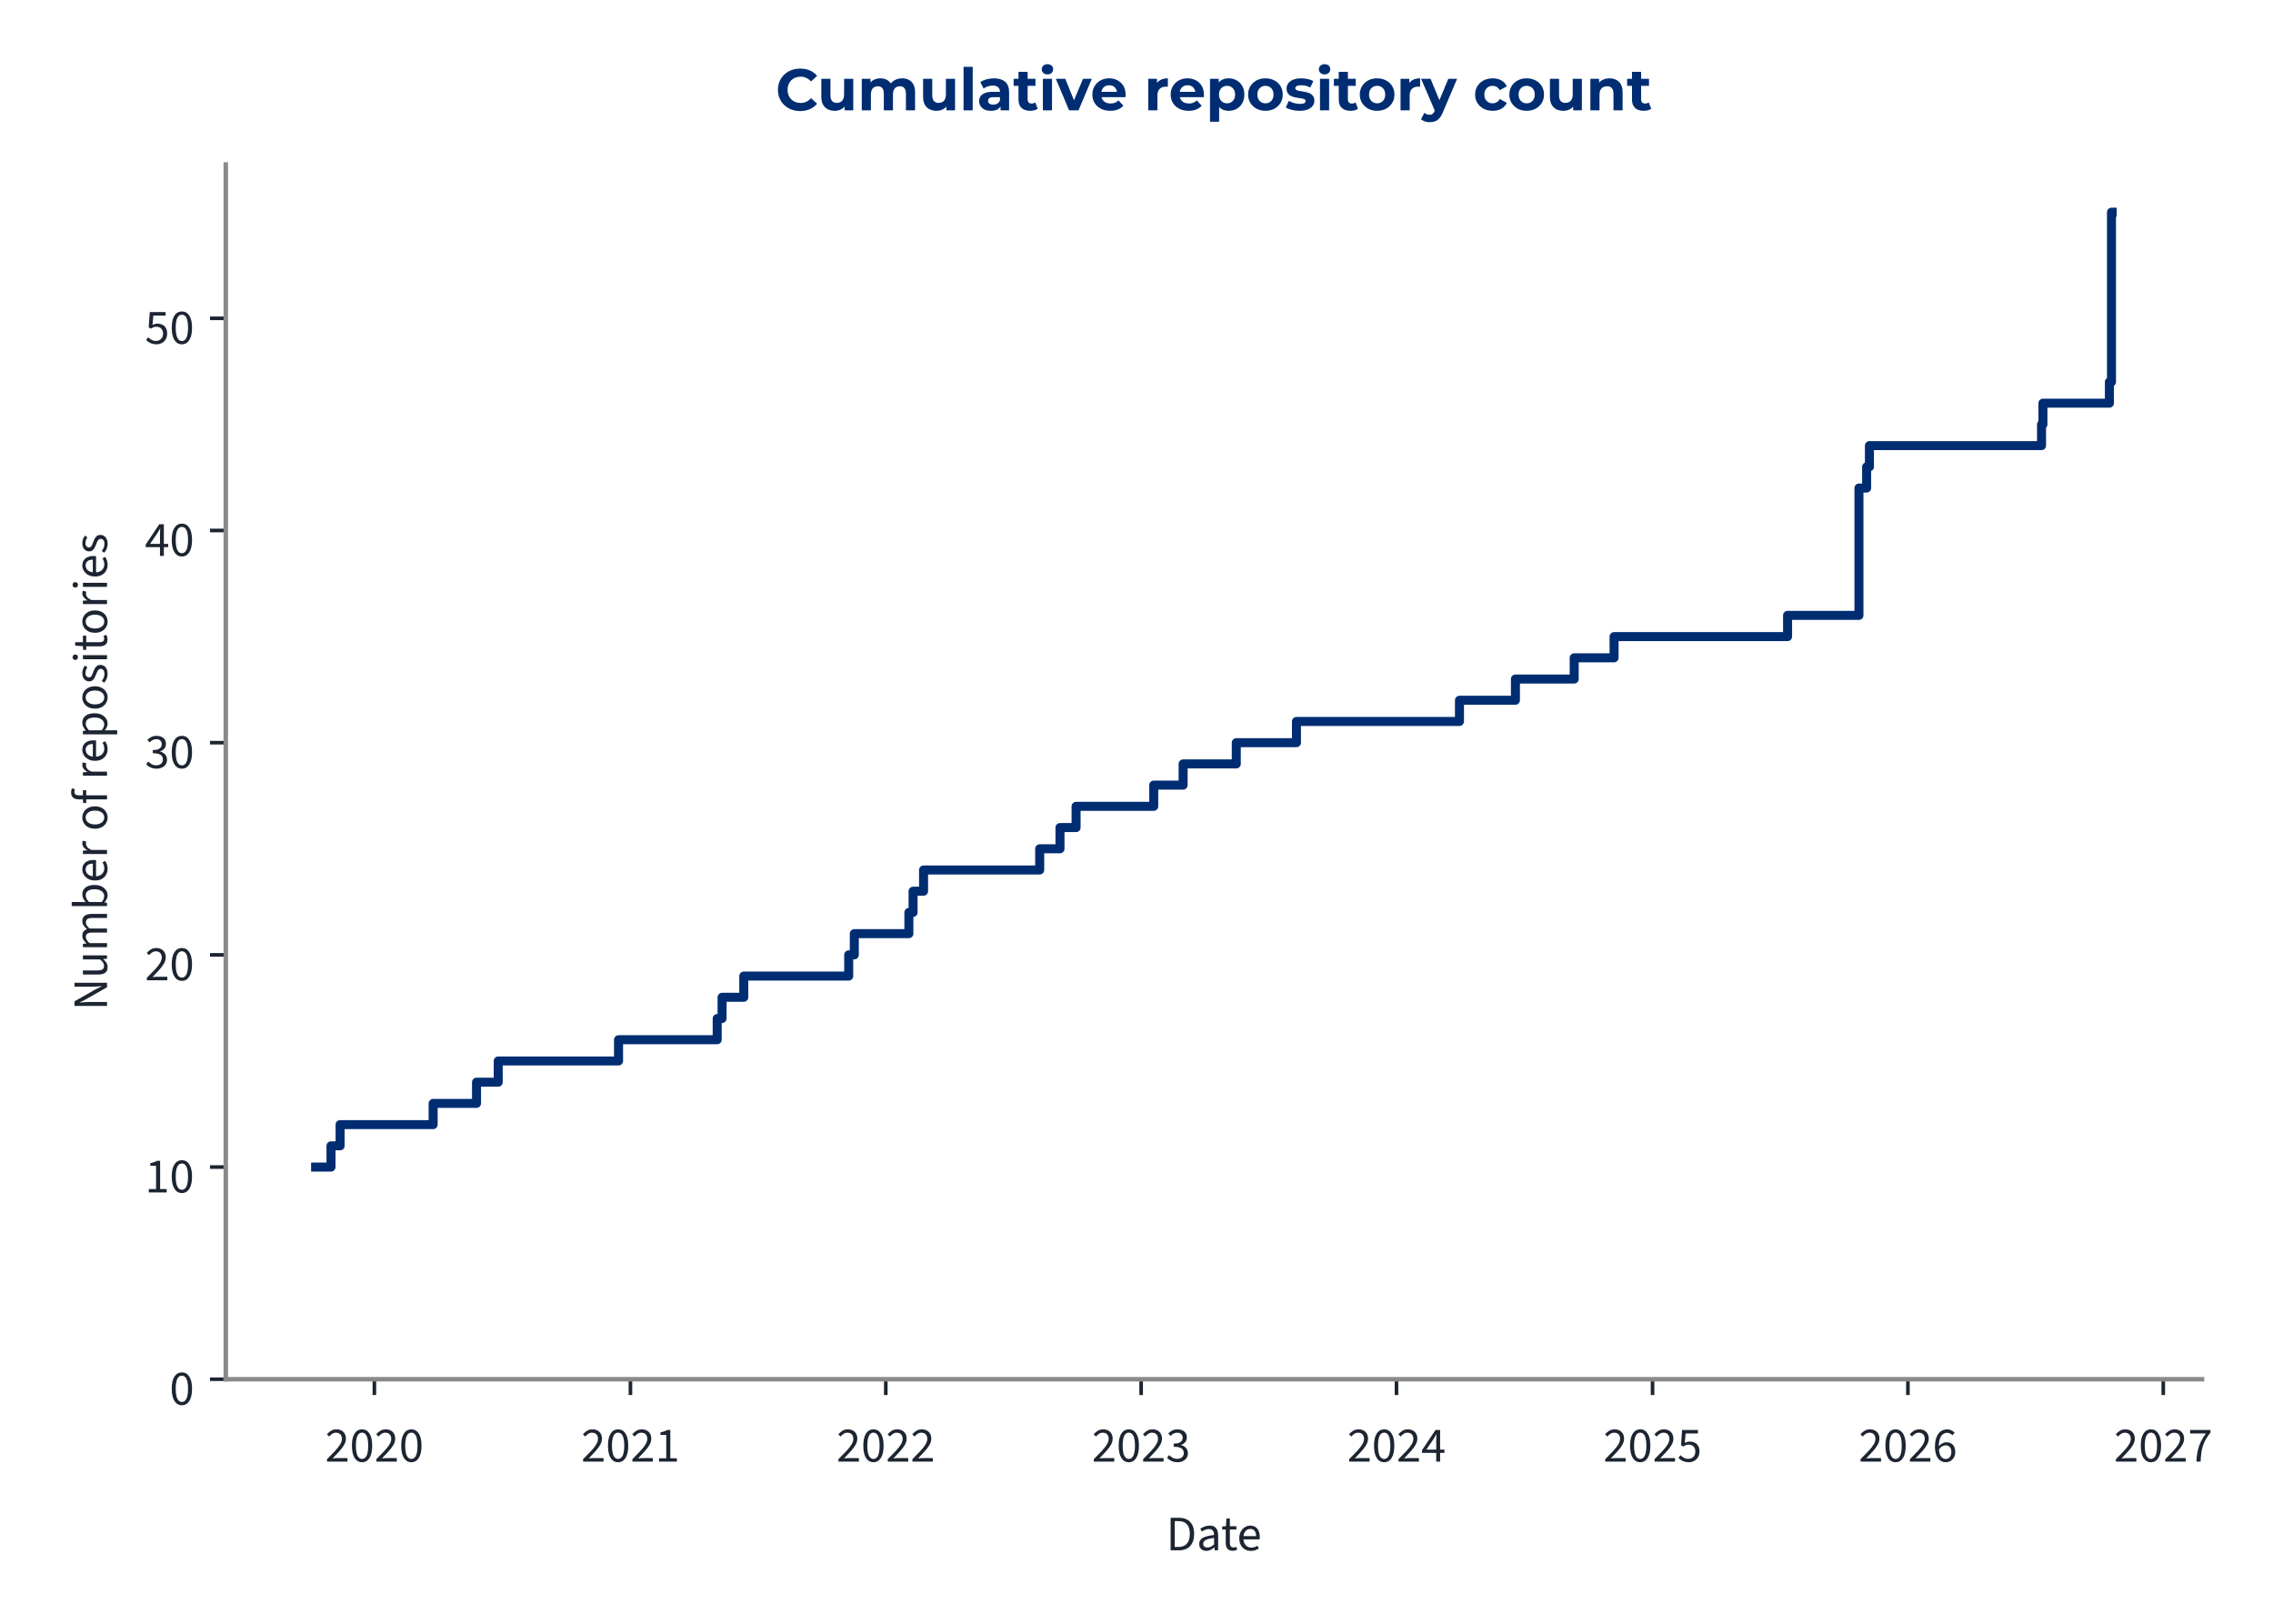
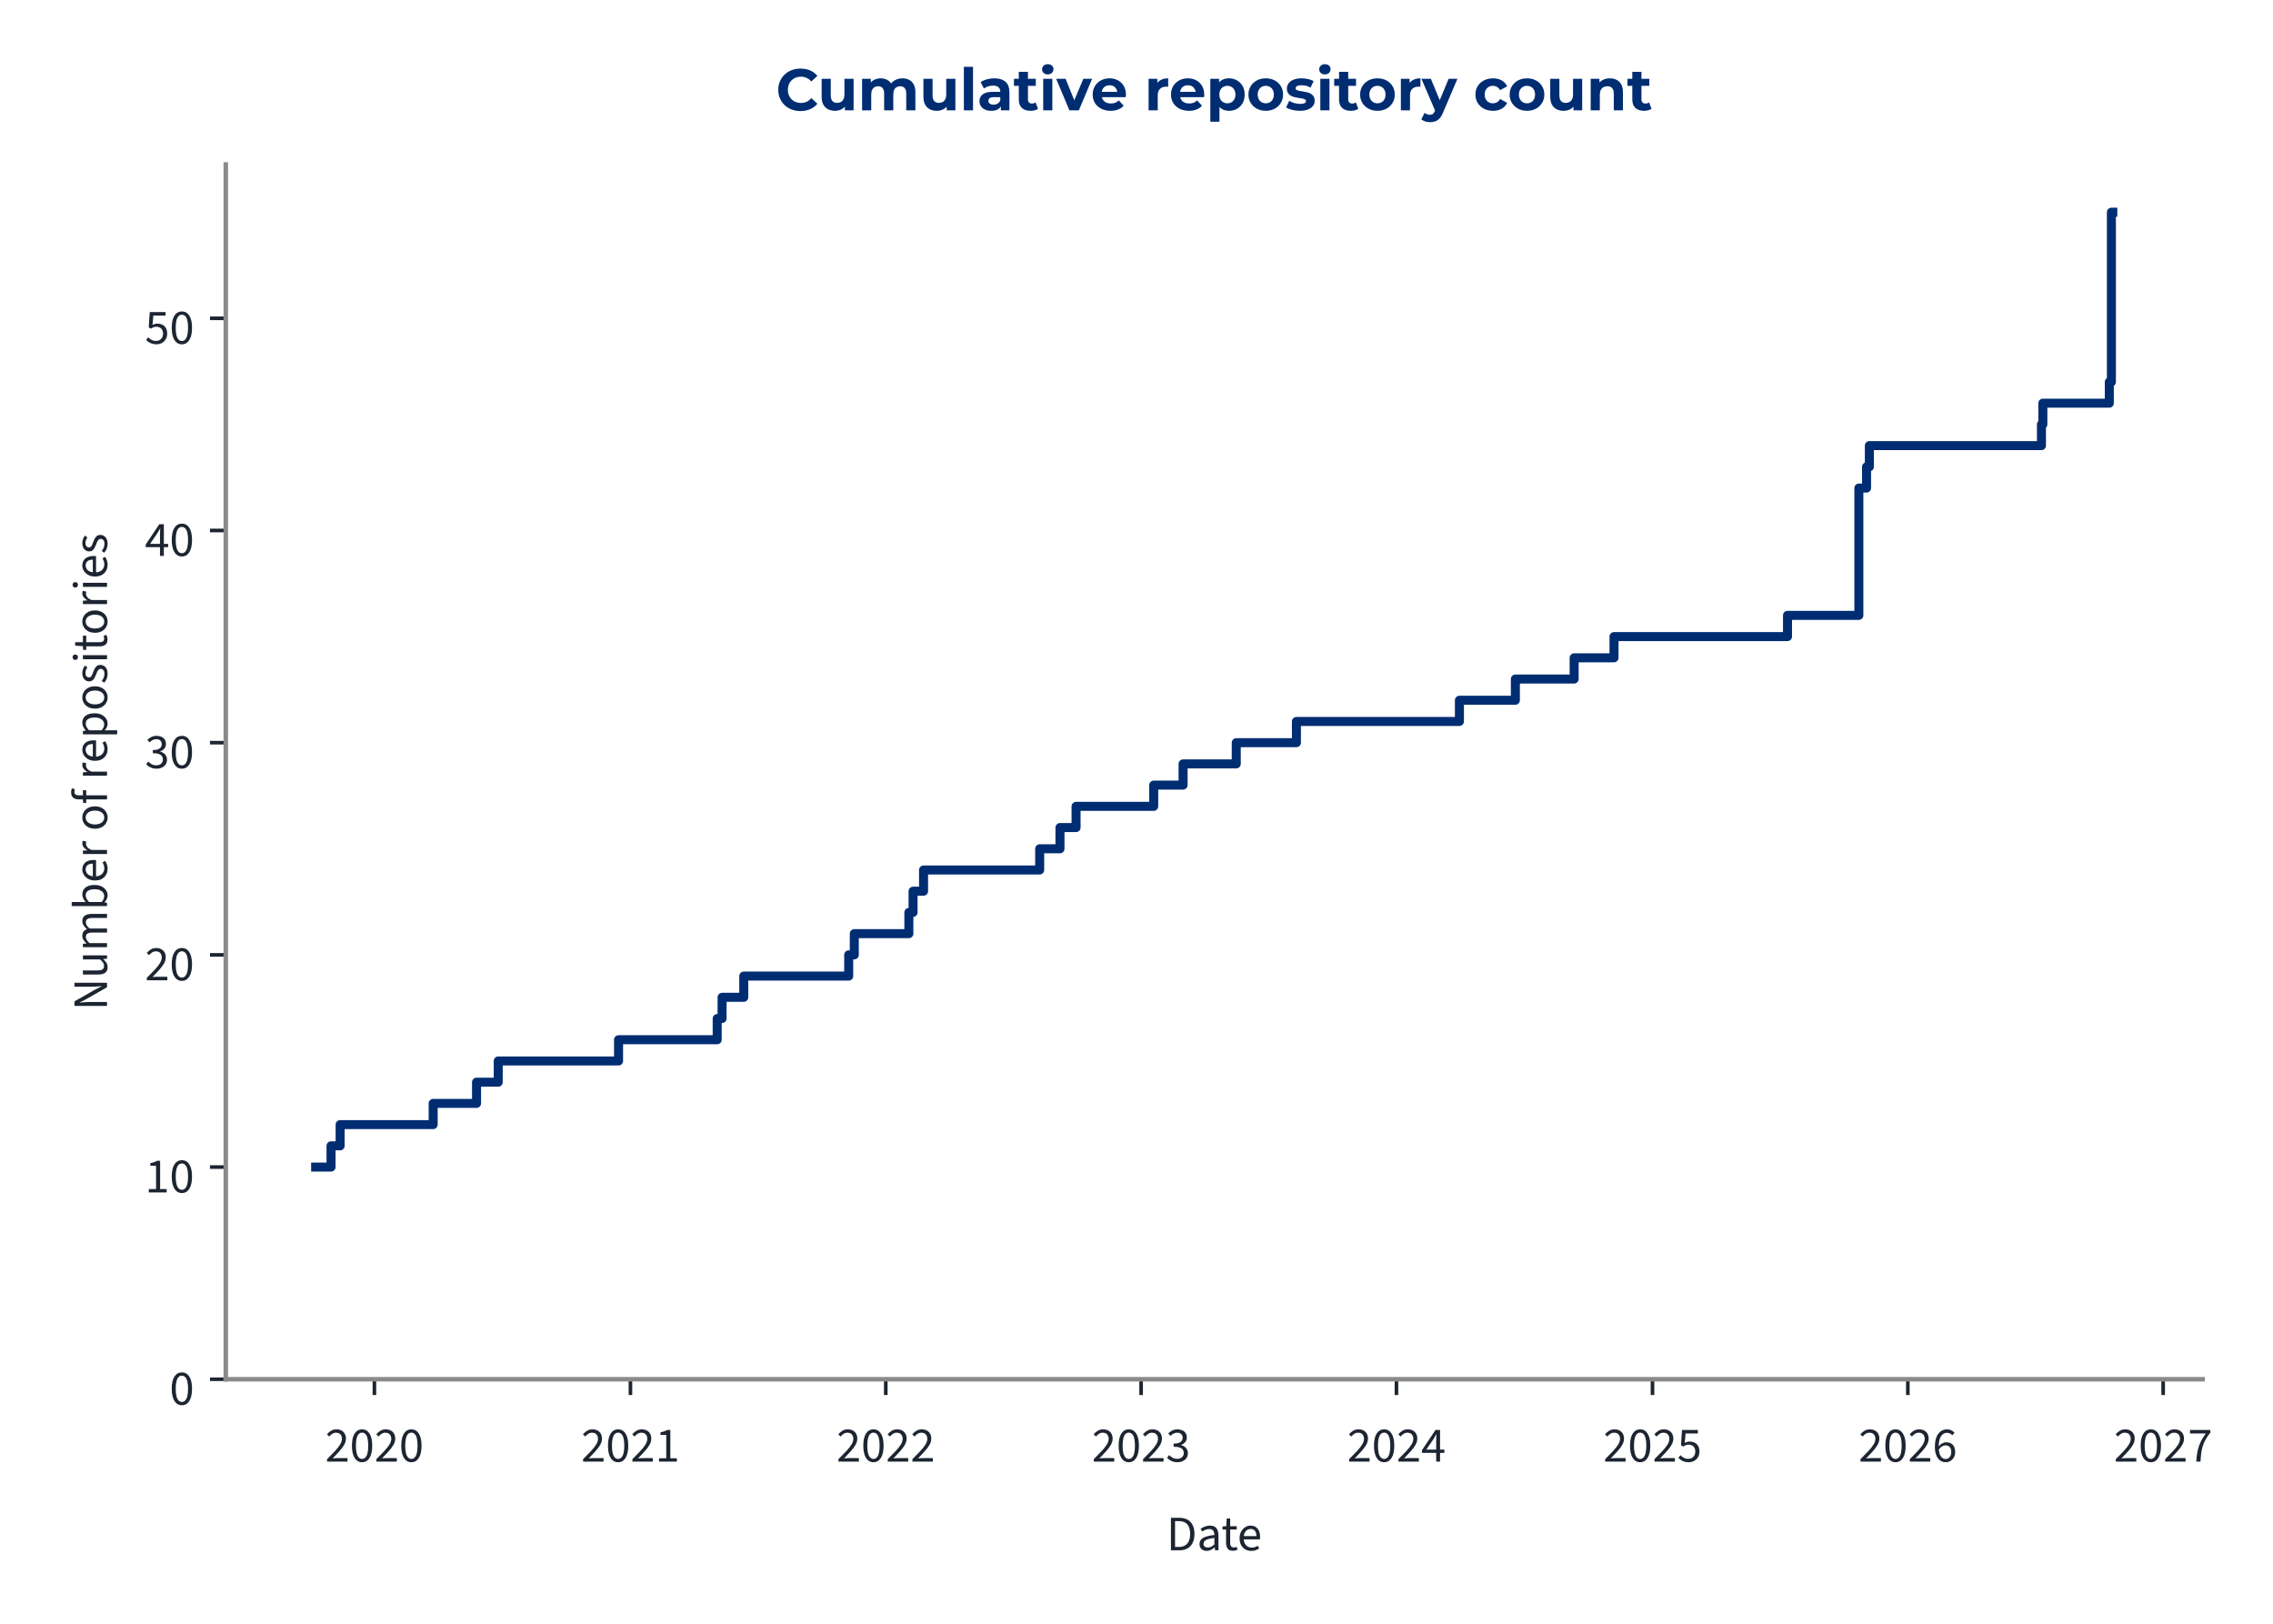
<svg xmlns="http://www.w3.org/2000/svg" xmlns:xlink="http://www.w3.org/1999/xlink" width="504pt" height="360pt" viewBox="0 0 504 360" version="1.1">
  <defs>
    <style type="text/css">*{stroke-linejoin: round; stroke-linecap: butt}</style>
  </defs>
  <g id="figure_1">
    <g id="patch_1">
      <path d="M 0 360  L 504 360  L 504 0  L 0 0  L 0 360  z " style="fill: none" />
    </g>
    <g id="axes_1">
      <g id="patch_2">
-         <path d="M 50.064 305.792  L 488.26 305.792  L 488.26 36.464  L 50.064 36.464  L 50.064 305.792  z " style="fill: none" />
+         <path d="M 50.064 305.792  L 488.403 305.792  L 488.403 36.464  L 50.064 36.464  L 50.064 305.792  z " style="fill: none" />
      </g>
      <g id="matplotlib.axis_1">
        <g id="xtick_1">
          <g id="line2d_1">
            <defs>
-               <path id="mbd2198d98c" d="M 0 0  L 0 3.5  " style="stroke: #1c2531; stroke-width: 0.8" />
+               <path id="me318c9ff8d" d="M 0 0  L 0 3.5  " style="stroke: #1c2531; stroke-width: 0.8" />
            </defs>
            <g>
-               <use xlink:href="#mbd2198d98c" x="83.013" y="305.792" style="fill: #1c2531; stroke: #1c2531; stroke-width: 0.8" />
+               <use xlink:href="#me318c9ff8d" x="83.018" y="305.792" style="fill: #1c2531; stroke: #1c2531; stroke-width: 0.8" />
            </g>
          </g>
          <g id="text_1">
-             <g style="fill: #1c2531" transform="translate(72.07781 324.056) scale(0.11 -0.11)">
+             <g style="fill: #1c2531" transform="translate(72.08343 324.056) scale(0.11 -0.11)">
              <defs>
                <path id="SourceSans3-Regular-537" d="M 256 0  L 256 320  Q 864 922 1296 1386  Q 1728 1850 1952 2227  Q 2176 2605 2176 2931  Q 2176 3283 1984 3507  Q 1792 3731 1402 3731  Q 1146 3731 928 3590  Q 710 3450 531 3238  L 237 3526  Q 493 3814 784 3987  Q 1075 4160 1466 4160  Q 1843 4160 2118 4009  Q 2394 3859 2541 3590  Q 2688 3322 2688 2963  Q 2688 2566 2467 2176  Q 2246 1786 1862 1357  Q 1478 928 979 416  Q 1146 435 1325 444  Q 1504 454 1664 454  L 2893 454  L 2893 0  L 256 0  z " transform="scale(0.015625)" />
                <path id="SourceSans3-Regular-535" d="M 1594 -77  Q 979 -77 630 476  Q 282 1030 282 2054  Q 282 3085 630 3622  Q 979 4160 1594 4160  Q 2202 4160 2550 3619  Q 2899 3078 2899 2054  Q 2899 1030 2550 476  Q 2202 -77 1594 -77  z M 1594 346  Q 1830 346 2009 525  Q 2189 704 2288 1081  Q 2387 1459 2387 2054  Q 2387 2656 2288 3027  Q 2189 3398 2009 3568  Q 1830 3738 1594 3738  Q 1350 3738 1171 3568  Q 992 3398 893 3027  Q 794 2656 794 2054  Q 794 1459 893 1081  Q 992 704 1171 525  Q 1350 346 1594 346  z " transform="scale(0.015625)" />
              </defs>
              <use xlink:href="#SourceSans3-Regular-537" />
              <use xlink:href="#SourceSans3-Regular-535" transform="translate(49.70312 0)" />
              <use xlink:href="#SourceSans3-Regular-537" transform="translate(99.40625 0)" />
              <use xlink:href="#SourceSans3-Regular-535" transform="translate(149.1094 0)" />
            </g>
          </g>
        </g>
        <g id="xtick_2">
          <g id="line2d_2">
            <g>
-               <use xlink:href="#mbd2198d98c" x="139.788" y="305.792" style="fill: #1c2531; stroke: #1c2531; stroke-width: 0.8" />
+               <use xlink:href="#me318c9ff8d" x="139.79" y="305.792" style="fill: #1c2531; stroke: #1c2531; stroke-width: 0.8" />
            </g>
          </g>
          <g id="text_2">
-             <g style="fill: #1c2531" transform="translate(128.8535 324.056) scale(0.11 -0.11)">
+             <g style="fill: #1c2531" transform="translate(128.8554 324.056) scale(0.11 -0.11)">
              <defs>
                <path id="SourceSans3-Regular-536" d="M 506 0  L 506 435  L 1440 435  L 1440 3443  L 698 3443  L 698 3782  Q 973 3834 1184 3907  Q 1395 3981 1562 4083  L 1965 4083  L 1965 435  L 2810 435  L 2810 0  L 506 0  z " transform="scale(0.015625)" />
              </defs>
              <use xlink:href="#SourceSans3-Regular-537" />
              <use xlink:href="#SourceSans3-Regular-535" transform="translate(49.70312 0)" />
              <use xlink:href="#SourceSans3-Regular-537" transform="translate(99.40625 0)" />
              <use xlink:href="#SourceSans3-Regular-536" transform="translate(149.1094 0)" />
            </g>
          </g>
        </g>
        <g id="xtick_3">
          <g id="line2d_3">
            <g>
-               <use xlink:href="#mbd2198d98c" x="196.409" y="305.792" style="fill: #1c2531; stroke: #1c2531; stroke-width: 0.8" />
+               <use xlink:href="#me318c9ff8d" x="196.407" y="305.792" style="fill: #1c2531; stroke: #1c2531; stroke-width: 0.8" />
            </g>
          </g>
          <g id="text_3">
-             <g style="fill: #1c2531" transform="translate(185.474 324.056) scale(0.11 -0.11)">
+             <g style="fill: #1c2531" transform="translate(185.4723 324.056) scale(0.11 -0.11)">
              <use xlink:href="#SourceSans3-Regular-537" />
              <use xlink:href="#SourceSans3-Regular-535" transform="translate(49.70312 0)" />
              <use xlink:href="#SourceSans3-Regular-537" transform="translate(99.40625 0)" />
              <use xlink:href="#SourceSans3-Regular-537" transform="translate(149.1094 0)" />
            </g>
          </g>
        </g>
        <g id="xtick_4">
          <g id="line2d_4">
            <g>
-               <use xlink:href="#mbd2198d98c" x="253.029" y="305.792" style="fill: #1c2531; stroke: #1c2531; stroke-width: 0.8" />
+               <use xlink:href="#me318c9ff8d" x="253.024" y="305.792" style="fill: #1c2531; stroke: #1c2531; stroke-width: 0.8" />
            </g>
          </g>
          <g id="text_4">
-             <g style="fill: #1c2531" transform="translate(242.0946 324.056) scale(0.11 -0.11)">
+             <g style="fill: #1c2531" transform="translate(242.0891 324.056) scale(0.11 -0.11)">
              <defs>
                <path id="SourceSans3-Regular-538" d="M 1510 -77  Q 1184 -77 931 6  Q 678 90 492 218  Q 307 346 166 499  L 435 845  Q 621 653 867 505  Q 1114 358 1478 358  Q 1850 358 2086 563  Q 2323 768 2323 1107  Q 2323 1350 2198 1532  Q 2074 1715 1789 1817  Q 1504 1920 1018 1920  L 1018 2323  Q 1453 2323 1705 2425  Q 1958 2528 2067 2697  Q 2176 2867 2176 3085  Q 2176 3386 1987 3558  Q 1798 3731 1472 3731  Q 1216 3731 998 3616  Q 781 3501 602 3315  L 320 3648  Q 557 3872 845 4016  Q 1133 4160 1491 4160  Q 1850 4160 2125 4038  Q 2400 3917 2557 3686  Q 2714 3456 2714 3123  Q 2714 2752 2509 2515  Q 2304 2278 1971 2150  L 1971 2125  Q 2221 2067 2419 1929  Q 2618 1792 2736 1581  Q 2854 1370 2854 1088  Q 2854 723 2675 464  Q 2496 205 2189 64  Q 1882 -77 1510 -77  z " transform="scale(0.015625)" />
              </defs>
              <use xlink:href="#SourceSans3-Regular-537" />
              <use xlink:href="#SourceSans3-Regular-535" transform="translate(49.70312 0)" />
              <use xlink:href="#SourceSans3-Regular-537" transform="translate(99.40625 0)" />
              <use xlink:href="#SourceSans3-Regular-538" transform="translate(149.1094 0)" />
            </g>
          </g>
        </g>
        <g id="xtick_5">
          <g id="line2d_5">
            <g>
-               <use xlink:href="#mbd2198d98c" x="309.65" y="305.792" style="fill: #1c2531; stroke: #1c2531; stroke-width: 0.8" />
+               <use xlink:href="#me318c9ff8d" x="309.641" y="305.792" style="fill: #1c2531; stroke: #1c2531; stroke-width: 0.8" />
            </g>
          </g>
          <g id="text_5">
-             <g style="fill: #1c2531" transform="translate(298.7151 324.056) scale(0.11 -0.11)">
+             <g style="fill: #1c2531" transform="translate(298.706 324.056) scale(0.11 -0.11)">
              <defs>
                <path id="SourceSans3-Regular-539" d="M 1946 0  L 1946 2733  Q 1946 2893 1958 3126  Q 1971 3360 1978 3520  L 1952 3520  Q 1875 3373 1792 3235  Q 1709 3098 1619 2944  L 666 1549  L 3002 1549  L 3002 1126  L 109 1126  L 109 1472  L 1856 4083  L 2445 4083  L 2445 0  L 1946 0  z " transform="scale(0.015625)" />
              </defs>
              <use xlink:href="#SourceSans3-Regular-537" />
              <use xlink:href="#SourceSans3-Regular-535" transform="translate(49.70312 0)" />
              <use xlink:href="#SourceSans3-Regular-537" transform="translate(99.40625 0)" />
              <use xlink:href="#SourceSans3-Regular-539" transform="translate(149.1094 0)" />
            </g>
          </g>
        </g>
        <g id="xtick_6">
          <g id="line2d_6">
            <g>
-               <use xlink:href="#mbd2198d98c" x="366.425" y="305.792" style="fill: #1c2531; stroke: #1c2531; stroke-width: 0.8" />
+               <use xlink:href="#me318c9ff8d" x="366.413" y="305.792" style="fill: #1c2531; stroke: #1c2531; stroke-width: 0.8" />
            </g>
          </g>
          <g id="text_6">
-             <g style="fill: #1c2531" transform="translate(355.4908 324.056) scale(0.11 -0.11)">
+             <g style="fill: #1c2531" transform="translate(355.478 324.056) scale(0.11 -0.11)">
              <defs>
                <path id="SourceSans3-Regular-53a" d="M 1498 -77  Q 1171 -77 921 3  Q 672 83 486 211  Q 301 339 160 480  L 416 826  Q 602 646 845 502  Q 1088 358 1446 358  Q 1696 358 1897 473  Q 2099 589 2220 797  Q 2342 1005 2342 1293  Q 2342 1715 2105 1952  Q 1869 2189 1472 2189  Q 1267 2189 1113 2125  Q 960 2061 774 1939  L 493 2118  L 627 4083  L 2669 4083  L 2669 3629  L 1088 3629  L 979 2419  Q 1126 2496 1273 2541  Q 1421 2586 1606 2586  Q 1958 2586 2246 2451  Q 2534 2317 2704 2032  Q 2874 1747 2874 1306  Q 2874 864 2678 553  Q 2483 243 2169 83  Q 1856 -77 1498 -77  z " transform="scale(0.015625)" />
              </defs>
              <use xlink:href="#SourceSans3-Regular-537" />
              <use xlink:href="#SourceSans3-Regular-535" transform="translate(49.70312 0)" />
              <use xlink:href="#SourceSans3-Regular-537" transform="translate(99.40625 0)" />
              <use xlink:href="#SourceSans3-Regular-53a" transform="translate(149.1094 0)" />
            </g>
          </g>
        </g>
        <g id="xtick_7">
          <g id="line2d_7">
            <g>
-               <use xlink:href="#mbd2198d98c" x="423.046" y="305.792" style="fill: #1c2531; stroke: #1c2531; stroke-width: 0.8" />
+               <use xlink:href="#me318c9ff8d" x="423.03" y="305.792" style="fill: #1c2531; stroke: #1c2531; stroke-width: 0.8" />
            </g>
          </g>
          <g id="text_7">
-             <g style="fill: #1c2531" transform="translate(412.1113 324.056) scale(0.11 -0.11)">
+             <g style="fill: #1c2531" transform="translate(412.0948 324.056) scale(0.11 -0.11)">
              <defs>
                <path id="SourceSans3-Regular-53b" d="M 1715 -77  Q 1414 -77 1158 44  Q 902 166 713 412  Q 525 659 416 1027  Q 307 1395 307 1888  Q 307 2502 435 2934  Q 563 3366 780 3635  Q 998 3904 1276 4032  Q 1555 4160 1862 4160  Q 2195 4160 2435 4035  Q 2675 3910 2848 3725  L 2554 3398  Q 2432 3546 2253 3632  Q 2074 3718 1882 3718  Q 1594 3718 1347 3545  Q 1101 3373 953 2973  Q 806 2573 806 1888  Q 806 1382 912 1036  Q 1018 691 1222 515  Q 1427 339 1715 339  Q 1914 339 2077 451  Q 2240 563 2333 764  Q 2426 966 2426 1235  Q 2426 1498 2342 1693  Q 2259 1888 2092 1993  Q 1926 2099 1670 2099  Q 1472 2099 1238 1968  Q 1005 1837 794 1523  L 774 1939  Q 973 2195 1235 2345  Q 1498 2496 1760 2496  Q 2112 2496 2374 2355  Q 2637 2214 2781 1932  Q 2925 1651 2925 1235  Q 2925 845 2758 550  Q 2592 256 2317 89  Q 2042 -77 1715 -77  z " transform="scale(0.015625)" />
              </defs>
              <use xlink:href="#SourceSans3-Regular-537" />
              <use xlink:href="#SourceSans3-Regular-535" transform="translate(49.70312 0)" />
              <use xlink:href="#SourceSans3-Regular-537" transform="translate(99.40625 0)" />
              <use xlink:href="#SourceSans3-Regular-53b" transform="translate(149.1094 0)" />
            </g>
          </g>
        </g>
        <g id="xtick_8">
          <g id="line2d_8">
            <g>
-               <use xlink:href="#mbd2198d98c" x="479.667" y="305.792" style="fill: #1c2531; stroke: #1c2531; stroke-width: 0.8" />
+               <use xlink:href="#me318c9ff8d" x="479.646" y="305.792" style="fill: #1c2531; stroke: #1c2531; stroke-width: 0.8" />
            </g>
          </g>
          <g id="text_8">
-             <g style="fill: #1c2531" transform="translate(468.7319 324.056) scale(0.11 -0.11)">
+             <g style="fill: #1c2531" transform="translate(468.7117 324.056) scale(0.11 -0.11)">
              <defs>
                <path id="SourceSans3-Regular-53c" d="M 1094 0  Q 1120 576 1200 1059  Q 1280 1542 1424 1968  Q 1568 2394 1789 2800  Q 2010 3206 2323 3629  L 282 3629  L 282 4083  L 2912 4083  L 2912 3757  Q 2547 3296 2307 2870  Q 2067 2445 1929 2009  Q 1792 1574 1728 1088  Q 1664 602 1638 0  L 1094 0  z " transform="scale(0.015625)" />
              </defs>
              <use xlink:href="#SourceSans3-Regular-537" />
              <use xlink:href="#SourceSans3-Regular-535" transform="translate(49.70312 0)" />
              <use xlink:href="#SourceSans3-Regular-537" transform="translate(99.40625 0)" />
              <use xlink:href="#SourceSans3-Regular-53c" transform="translate(149.1094 0)" />
            </g>
          </g>
        </g>
        <g id="text_9">
-           <g style="fill: #1c2531" transform="translate(258.5756 343.72) scale(0.11 -0.11)">
+           <g style="fill: #1c2531" transform="translate(258.6467 343.72) scale(0.11 -0.11)">
            <defs>
              <path id="SourceSans3-Regular-5" d="M 576 0  L 576 4198  L 1626 4198  Q 2272 4198 2713 3955  Q 3155 3712 3382 3248  Q 3610 2784 3610 2118  Q 3610 1453 3382 976  Q 3155 499 2720 249  Q 2285 0 1651 0  L 576 0  z M 1107 435  L 1587 435  Q 2080 435 2406 636  Q 2733 838 2893 1209  Q 3053 1581 3053 2118  Q 3053 2643 2893 3014  Q 2733 3386 2406 3574  Q 2080 3763 1587 3763  L 1107 3763  L 1107 435  z " transform="scale(0.015625)" />
              <path id="SourceSans3-Regular-1c" d="M 1242 -77  Q 986 -77 778 28  Q 570 134 448 329  Q 326 525 326 806  Q 326 1331 787 1600  Q 1248 1869 2246 1978  Q 2240 2170 2185 2349  Q 2131 2528 1990 2637  Q 1850 2746 1600 2746  Q 1331 2746 1094 2646  Q 858 2547 672 2426  L 467 2784  Q 608 2880 800 2973  Q 992 3066 1216 3126  Q 1440 3187 1690 3187  Q 2067 3187 2307 3030  Q 2547 2874 2659 2586  Q 2771 2298 2771 1907  L 2771 0  L 2336 0  L 2291 371  L 2272 371  Q 2048 186 1792 54  Q 1536 -77 1242 -77  z M 1389 358  Q 1619 358 1820 460  Q 2022 563 2246 762  L 2246 1600  Q 1722 1536 1418 1437  Q 1114 1338 979 1190  Q 845 1043 845 838  Q 845 582 1005 470  Q 1165 358 1389 358  z " transform="scale(0.015625)" />
              <path id="SourceSans3-Regular-2f" d="M 1504 -58  Q 1011 -58 812 230  Q 614 518 614 979  L 614 2682  L 154 2682  L 154 3078  L 640 3110  L 704 4109  L 1146 4109  L 1146 3110  L 1990 3110  L 1990 2682  L 1146 2682  L 1146 973  Q 1146 691 1251 531  Q 1357 371 1626 371  Q 1709 371 1798 387  Q 1888 403 1978 448  L 2093 77  Q 1971 19 1817 -19  Q 1664 -58 1504 -58  z " transform="scale(0.015625)" />
              <path id="SourceSans3-Regular-20" d="M 1786 -77  Q 1370 -77 1027 118  Q 685 314 486 675  Q 288 1037 288 1555  Q 288 2061 493 2425  Q 698 2790 1018 2988  Q 1338 3187 1696 3187  Q 2093 3187 2371 3004  Q 2650 2822 2790 2496  Q 2931 2170 2931 1728  Q 2931 1645 2928 1568  Q 2925 1491 2906 1414  L 666 1414  L 666 1830  L 2458 1830  Q 2458 2278 2262 2518  Q 2067 2758 1702 2758  Q 1491 2758 1286 2640  Q 1082 2522 950 2259  Q 819 1997 819 1562  Q 819 1165 956 896  Q 1094 627 1331 489  Q 1568 352 1850 352  Q 2074 352 2269 416  Q 2464 480 2624 589  L 2816 243  Q 2611 102 2358 12  Q 2106 -77 1786 -77  z " transform="scale(0.015625)" />
            </defs>
            <use xlink:href="#SourceSans3-Regular-5" />
            <use xlink:href="#SourceSans3-Regular-1c" transform="translate(61.5 0)" />
            <use xlink:href="#SourceSans3-Regular-2f" transform="translate(110.5 0)" />
            <use xlink:href="#SourceSans3-Regular-20" transform="translate(142.8906 0)" />
          </g>
        </g>
      </g>
      <g id="matplotlib.axis_2">
        <g id="ytick_1">
          <g id="line2d_9">
            <defs>
-               <path id="ma6d5f68aaf" d="M 0 0  L -3.5 0  " style="stroke: #1c2531; stroke-width: 0.8" />
+               <path id="mc8376ade98" d="M 0 0  L -3.5 0  " style="stroke: #1c2531; stroke-width: 0.8" />
            </defs>
            <g>
-               <use xlink:href="#ma6d5f68aaf" x="50.064" y="305.792" style="fill: #1c2531; stroke: #1c2531; stroke-width: 0.8" />
+               <use xlink:href="#mc8376ade98" x="50.064" y="305.792" style="fill: #1c2531; stroke: #1c2531; stroke-width: 0.8" />
            </g>
          </g>
          <g id="text_10">
            <g style="fill: #1c2531" transform="translate(37.59666 311.424) scale(0.11 -0.11)">
              <use xlink:href="#SourceSans3-Regular-535" />
            </g>
          </g>
        </g>
        <g id="ytick_2">
          <g id="line2d_10">
            <g>
-               <use xlink:href="#ma6d5f68aaf" x="50.064" y="258.748" style="fill: #1c2531; stroke: #1c2531; stroke-width: 0.8" />
+               <use xlink:href="#mc8376ade98" x="50.064" y="258.748" style="fill: #1c2531; stroke: #1c2531; stroke-width: 0.8" />
            </g>
          </g>
          <g id="text_11">
            <g style="fill: #1c2531" transform="translate(32.12931 264.3798) scale(0.11 -0.11)">
              <use xlink:href="#SourceSans3-Regular-536" />
              <use xlink:href="#SourceSans3-Regular-535" transform="translate(49.70312 0)" />
            </g>
          </g>
        </g>
        <g id="ytick_3">
          <g id="line2d_11">
            <g>
-               <use xlink:href="#ma6d5f68aaf" x="50.064" y="211.704" style="fill: #1c2531; stroke: #1c2531; stroke-width: 0.8" />
+               <use xlink:href="#mc8376ade98" x="50.064" y="211.704" style="fill: #1c2531; stroke: #1c2531; stroke-width: 0.8" />
            </g>
          </g>
          <g id="text_12">
            <g style="fill: #1c2531" transform="translate(32.12931 217.3356) scale(0.11 -0.11)">
              <use xlink:href="#SourceSans3-Regular-537" />
              <use xlink:href="#SourceSans3-Regular-535" transform="translate(49.70312 0)" />
            </g>
          </g>
        </g>
        <g id="ytick_4">
          <g id="line2d_12">
            <g>
-               <use xlink:href="#ma6d5f68aaf" x="50.064" y="164.659" style="fill: #1c2531; stroke: #1c2531; stroke-width: 0.8" />
+               <use xlink:href="#mc8376ade98" x="50.064" y="164.659" style="fill: #1c2531; stroke: #1c2531; stroke-width: 0.8" />
            </g>
          </g>
          <g id="text_13">
            <g style="fill: #1c2531" transform="translate(32.12931 170.2914) scale(0.11 -0.11)">
              <use xlink:href="#SourceSans3-Regular-538" />
              <use xlink:href="#SourceSans3-Regular-535" transform="translate(49.70312 0)" />
            </g>
          </g>
        </g>
        <g id="ytick_5">
          <g id="line2d_13">
            <g>
-               <use xlink:href="#ma6d5f68aaf" x="50.064" y="117.615" style="fill: #1c2531; stroke: #1c2531; stroke-width: 0.8" />
+               <use xlink:href="#mc8376ade98" x="50.064" y="117.615" style="fill: #1c2531; stroke: #1c2531; stroke-width: 0.8" />
            </g>
          </g>
          <g id="text_14">
            <g style="fill: #1c2531" transform="translate(32.12931 123.2472) scale(0.11 -0.11)">
              <use xlink:href="#SourceSans3-Regular-539" />
              <use xlink:href="#SourceSans3-Regular-535" transform="translate(49.70312 0)" />
            </g>
          </g>
        </g>
        <g id="ytick_6">
          <g id="line2d_14">
            <g>
-               <use xlink:href="#ma6d5f68aaf" x="50.064" y="70.571" style="fill: #1c2531; stroke: #1c2531; stroke-width: 0.8" />
+               <use xlink:href="#mc8376ade98" x="50.064" y="70.571" style="fill: #1c2531; stroke: #1c2531; stroke-width: 0.8" />
            </g>
          </g>
          <g id="text_15">
            <g style="fill: #1c2531" transform="translate(32.12931 76.20304) scale(0.11 -0.11)">
              <use xlink:href="#SourceSans3-Regular-53a" />
              <use xlink:href="#SourceSans3-Regular-535" transform="translate(49.70312 0)" />
            </g>
          </g>
        </g>
        <g id="text_16">
          <g style="fill: #1c2531" transform="translate(23.72931 224.0105) rotate(-90) scale(0.11 -0.11)">
            <defs>
              <path id="SourceSans3-Regular-f" d="M 576 0  L 576 4198  L 1158 4198  L 2650 1587  Q 2771 1376 2880 1149  Q 2989 922 3098 685  L 3123 685  Q 3104 1011 3078 1353  Q 3053 1696 3053 2016  L 3053 4198  L 3565 4198  L 3565 0  L 2982 0  L 1491 2611  Q 1376 2822 1257 3052  Q 1139 3283 1037 3514  L 1011 3514  Q 1037 3200 1059 2867  Q 1082 2534 1082 2195  L 1082 0  L 576 0  z " transform="scale(0.015625)" />
              <path id="SourceSans3-Regular-30" d="M 1434 -77  Q 941 -77 713 233  Q 486 544 486 1139  L 486 3110  L 1011 3110  L 1011 1210  Q 1011 774 1148 579  Q 1286 384 1594 384  Q 1830 384 2019 509  Q 2208 634 2432 902  L 2432 3110  L 2957 3110  L 2957 0  L 2522 0  L 2477 486  L 2458 486  Q 2246 230 2000 76  Q 1754 -77 1434 -77  z " transform="scale(0.015625)" />
              <path id="SourceSans3-Regular-28" d="M 525 0  L 525 3110  L 960 3110  L 1005 2662  L 1024 2662  Q 1229 2880 1469 3033  Q 1709 3187 1990 3187  Q 2349 3187 2550 3027  Q 2752 2867 2848 2592  Q 3091 2861 3340 3024  Q 3590 3187 3872 3187  Q 4358 3187 4588 2876  Q 4819 2566 4819 1971  L 4819 0  L 4294 0  L 4294 1901  Q 4294 2342 4153 2537  Q 4013 2733 3718 2733  Q 3533 2733 3344 2614  Q 3155 2496 2938 2253  L 2938 0  L 2413 0  L 2413 1901  Q 2413 2342 2272 2537  Q 2131 2733 1830 2733  Q 1478 2733 1050 2253  L 1050 0  L 525 0  z " transform="scale(0.015625)" />
              <path id="SourceSans3-Regular-1d" d="M 1901 -77  Q 1683 -77 1452 28  Q 1222 134 1011 320  L 992 320  L 947 0  L 525 0  L 525 4557  L 1050 4557  L 1050 3315  L 1037 2752  Q 1248 2938 1501 3062  Q 1754 3187 2010 3187  Q 2413 3187 2688 2992  Q 2963 2797 3104 2441  Q 3245 2086 3245 1606  Q 3245 1075 3056 697  Q 2867 320 2560 121  Q 2253 -77 1901 -77  z M 1811 365  Q 2067 365 2268 512  Q 2470 659 2585 937  Q 2701 1216 2701 1600  Q 2701 1939 2617 2198  Q 2534 2458 2355 2602  Q 2176 2746 1882 2746  Q 1690 2746 1482 2640  Q 1274 2534 1050 2323  L 1050 691  Q 1254 512 1456 438  Q 1658 365 1811 365  z " transform="scale(0.015625)" />
              <path id="SourceSans3-Regular-2d" d="M 525 0  L 525 3110  L 960 3110  L 1005 2547  L 1024 2547  Q 1178 2842 1408 3014  Q 1638 3187 1907 3187  Q 2010 3187 2086 3174  Q 2163 3162 2240 3123  L 2125 2675  Q 2054 2694 1993 2704  Q 1933 2714 1837 2714  Q 1638 2714 1424 2554  Q 1210 2394 1050 1997  L 1050 0  L 525 0  z " transform="scale(0.015625)" />
              <path id="SourceSans3-Regular-1" transform="scale(0.015625)" />
              <path id="SourceSans3-Regular-2a" d="M 1734 -77  Q 1357 -77 1027 115  Q 698 307 496 672  Q 294 1037 294 1549  Q 294 2074 496 2438  Q 698 2803 1027 2995  Q 1357 3187 1734 3187  Q 2118 3187 2444 2995  Q 2771 2803 2972 2438  Q 3174 2074 3174 1549  Q 3174 1037 2972 672  Q 2771 307 2444 115  Q 2118 -77 1734 -77  z M 1734 358  Q 2003 358 2208 508  Q 2413 659 2521 928  Q 2630 1197 2630 1549  Q 2630 1907 2521 2179  Q 2413 2451 2208 2601  Q 2003 2752 1734 2752  Q 1466 2752 1264 2601  Q 1062 2451 950 2179  Q 838 1907 838 1549  Q 838 1197 950 928  Q 1062 659 1264 508  Q 1466 358 1734 358  z " transform="scale(0.015625)" />
              <path id="SourceSans3-Regular-21" d="M 614 0  L 614 3603  Q 614 3917 710 4150  Q 806 4384 1008 4509  Q 1210 4634 1523 4634  Q 1664 4634 1801 4605  Q 1939 4576 2042 4531  L 1926 4147  Q 1741 4205 1574 4205  Q 1357 4205 1248 4054  Q 1139 3904 1139 3603  L 1139 0  L 614 0  z M 154 2682  L 154 3078  L 640 3110  L 1798 3110  L 1798 2682  L 154 2682  z " transform="scale(0.015625)" />
              <path id="SourceSans3-Regular-2b" d="M 525 -1312  L 525 3110  L 960 3110  L 1005 2752  L 1024 2752  Q 1235 2931 1491 3059  Q 1747 3187 2016 3187  Q 2413 3187 2688 2992  Q 2963 2797 3104 2441  Q 3245 2086 3245 1600  Q 3245 1075 3056 697  Q 2867 320 2560 121  Q 2253 -77 1901 -77  Q 1690 -77 1472 19  Q 1254 115 1037 282  L 1050 -262  L 1050 -1312  L 525 -1312  z M 1811 365  Q 2067 365 2268 512  Q 2470 659 2585 937  Q 2701 1216 2701 1600  Q 2701 1939 2617 2198  Q 2534 2458 2355 2602  Q 2176 2746 1882 2746  Q 1690 2746 1485 2640  Q 1280 2534 1050 2323  L 1050 691  Q 1267 512 1462 438  Q 1658 365 1811 365  z " transform="scale(0.015625)" />
              <path id="SourceSans3-Regular-2e" d="M 1338 -77  Q 998 -77 694 41  Q 390 160 179 371  L 422 678  Q 627 512 848 422  Q 1069 333 1357 333  Q 1664 333 1817 477  Q 1971 621 1971 819  Q 1971 979 1865 1084  Q 1760 1190 1603 1264  Q 1446 1338 1267 1402  Q 1037 1485 825 1597  Q 614 1709 483 1878  Q 352 2048 352 2304  Q 352 2682 637 2934  Q 922 3187 1427 3187  Q 1715 3187 1964 3088  Q 2214 2989 2394 2835  L 2150 2534  Q 1984 2650 1811 2714  Q 1638 2778 1427 2778  Q 1133 2778 995 2643  Q 858 2509 858 2330  Q 858 2189 941 2096  Q 1024 2003 1174 1932  Q 1325 1862 1517 1798  Q 1760 1709 1981 1597  Q 2202 1485 2339 1309  Q 2477 1133 2477 851  Q 2477 595 2345 387  Q 2214 179 1961 51  Q 1709 -77 1338 -77  z " transform="scale(0.015625)" />
              <path id="SourceSans3-Regular-24" d="M 525 0  L 525 3110  L 1050 3110  L 1050 0  L 525 0  z M 787 3750  Q 633 3750 534 3846  Q 435 3942 435 4096  Q 435 4250 534 4346  Q 633 4442 787 4442  Q 941 4442 1040 4346  Q 1139 4250 1139 4096  Q 1139 3942 1040 3846  Q 941 3750 787 3750  z " transform="scale(0.015625)" />
            </defs>
            <use xlink:href="#SourceSans3-Regular-f" />
            <use xlink:href="#SourceSans3-Regular-30" transform="translate(64.70312 0)" />
            <use xlink:href="#SourceSans3-Regular-28" transform="translate(119.1094 0)" />
            <use xlink:href="#SourceSans3-Regular-1d" transform="translate(202.0156 0)" />
            <use xlink:href="#SourceSans3-Regular-20" transform="translate(257.3125 0)" />
            <use xlink:href="#SourceSans3-Regular-2d" transform="translate(306.9062 0)" />
            <use xlink:href="#SourceSans3-Regular-1" transform="translate(341.6094 0)" />
            <use xlink:href="#SourceSans3-Regular-2a" transform="translate(361.6094 0)" />
            <use xlink:href="#SourceSans3-Regular-21" transform="translate(415.6094 0)" />
            <use xlink:href="#SourceSans3-Regular-1" transform="translate(444.8125 0)" />
            <use xlink:href="#SourceSans3-Regular-2d" transform="translate(464.8125 0)" />
            <use xlink:href="#SourceSans3-Regular-20" transform="translate(498.5156 0)" />
            <use xlink:href="#SourceSans3-Regular-2b" transform="translate(548.1094 0)" />
            <use xlink:href="#SourceSans3-Regular-2a" transform="translate(603.6094 0)" />
            <use xlink:href="#SourceSans3-Regular-2e" transform="translate(657.6094 0)" />
            <use xlink:href="#SourceSans3-Regular-24" transform="translate(699.5156 0)" />
            <use xlink:href="#SourceSans3-Regular-2f" transform="translate(724.1094 0)" />
            <use xlink:href="#SourceSans3-Regular-2a" transform="translate(756.5 0)" />
            <use xlink:href="#SourceSans3-Regular-2d" transform="translate(810.7031 0)" />
            <use xlink:href="#SourceSans3-Regular-24" transform="translate(845.4062 0)" />
            <use xlink:href="#SourceSans3-Regular-20" transform="translate(870 0)" />
            <use xlink:href="#SourceSans3-Regular-2e" transform="translate(919.5938 0)" />
          </g>
        </g>
      </g>
      <g id="line2d_15">
-         <path d="M 69.982 258.748  L 73.395 258.748  L 73.395 254.043  L 75.411 254.043  L 75.411 249.339  L 96.043 249.339  L 96.043 244.635  L 105.661 244.635  L 105.661 239.93  L 110.47 239.93  L 110.47 235.226  L 137.151 235.226  L 137.151 230.521  L 159.024 230.521  L 159.024 225.817  L 160.11 225.817  L 160.11 221.112  L 164.918 221.112  L 164.918 216.408  L 188.187 216.408  L 188.187 211.704  L 189.428 211.704  L 189.428 206.999  L 201.528 206.999  L 201.528 202.295  L 202.459 202.295  L 202.459 197.59  L 204.785 197.59  L 204.785 192.886  L 230.536 192.886  L 230.536 188.182  L 235.035 188.182  L 235.035 183.477  L 238.603 183.477  L 238.603 178.773  L 255.821 178.773  L 255.821 174.068  L 262.337 174.068  L 262.337 169.364  L 274.126 169.364  L 274.126 164.659  L 287.467 164.659  L 287.467 159.955  L 323.611 159.955  L 323.611 155.251  L 336.021 155.251  L 336.021 150.546  L 349.051 150.546  L 349.051 145.842  L 357.894 145.842  L 357.894 141.137  L 396.365 141.137  L 396.365 136.433  L 412.187 136.433  L 412.187 108.206  L 413.894 108.206  L 413.894 103.502  L 414.514 103.502  L 414.514 98.798  L 452.675 98.798  L 452.675 94.093  L 452.985 94.093  L 452.985 89.389  L 467.722 89.389  L 467.722 84.684  L 468.187 84.684  L 468.187 47.049  L 468.342 47.049  L 468.342 47.049  " clip-path="url(#p3091975744)" style="fill: none; stroke: #002d72; stroke-width: 2; stroke-linecap: square" />
+         <path d="M 69.988 258.748  L 73.401 258.748  L 73.401 254.043  L 75.417 254.043  L 75.417 249.339  L 96.048 249.339  L 96.048 244.635  L 105.665 244.635  L 105.665 239.93  L 110.473 239.93  L 110.473 235.226  L 137.153 235.226  L 137.153 230.521  L 159.024 230.521  L 159.024 225.817  L 160.11 225.817  L 160.11 221.112  L 164.919 221.112  L 164.919 216.408  L 188.186 216.408  L 188.186 211.704  L 189.427 211.704  L 189.427 206.999  L 201.526 206.999  L 201.526 202.295  L 202.456 202.295  L 202.456 197.59  L 204.783 197.59  L 204.783 192.886  L 230.532 192.886  L 230.532 188.182  L 235.031 188.182  L 235.031 183.477  L 238.598 183.477  L 238.598 178.773  L 255.816 178.773  L 255.816 174.068  L 262.331 174.068  L 262.331 169.364  L 274.119 169.364  L 274.119 164.659  L 287.459 164.659  L 287.459 159.955  L 323.601 159.955  L 323.601 155.251  L 336.01 155.251  L 336.01 150.546  L 349.04 150.546  L 349.04 145.842  L 357.881 145.842  L 357.881 141.137  L 396.35 141.137  L 396.35 136.433  L 412.171 136.433  L 412.171 108.206  L 413.878 108.206  L 413.878 103.502  L 414.498 103.502  L 414.498 98.798  L 452.656 98.798  L 452.656 94.093  L 452.967 94.093  L 452.967 89.389  L 467.703 89.389  L 467.703 84.684  L 468.168 84.684  L 468.168 47.049  L 468.478 47.049  L 468.478 47.049  " clip-path="url(#p95bb79784f)" style="fill: none; stroke: #002d72; stroke-width: 2; stroke-linecap: square" />
      </g>
      <g id="patch_3">
        <path d="M 50.064 305.792  L 50.064 36.464  " style="fill: none; stroke: #8a8a8a; stroke-linejoin: miter; stroke-linecap: square" />
      </g>
      <g id="patch_4">
-         <path d="M 50.064 305.792  L 488.26 305.792  " style="fill: none; stroke: #8a8a8a; stroke-linejoin: miter; stroke-linecap: square" />
+         <path d="M 50.064 305.792  L 488.403 305.792  " style="fill: none; stroke: #8a8a8a; stroke-linejoin: miter; stroke-linecap: square" />
      </g>
      <g id="text_17">
-         <g style="fill: #002d72" transform="translate(171.9852 24.464) scale(0.13 -0.13)">
+         <g style="fill: #002d72" transform="translate(172.0563 24.464) scale(0.13 -0.13)">
          <defs>
            <path id="Montserrat-Bold-2d" d="M 2675 -77  Q 2157 -77 1712 92  Q 1267 262 940 576  Q 614 890 432 1312  Q 250 1734 250 2240  Q 250 2746 432 3168  Q 614 3590 944 3904  Q 1274 4218 1715 4387  Q 2157 4557 2682 4557  Q 3264 4557 3734 4355  Q 4205 4154 4525 3763  L 3859 3149  Q 3629 3411 3347 3542  Q 3066 3674 2733 3674  Q 2419 3674 2156 3571  Q 1894 3469 1702 3277  Q 1510 3085 1404 2822  Q 1299 2560 1299 2240  Q 1299 1920 1404 1657  Q 1510 1395 1702 1203  Q 1894 1011 2156 908  Q 2419 806 2733 806  Q 3066 806 3347 937  Q 3629 1069 3859 1338  L 4525 723  Q 4205 333 3734 128  Q 3264 -77 2675 -77  z " transform="scale(0.015625)" />
            <path id="Montserrat-Bold-383" d="M 1914 -51  Q 1485 -51 1149 115  Q 813 282 627 624  Q 442 966 442 1498  L 442 3443  L 1440 3443  L 1440 1645  Q 1440 1216 1622 1014  Q 1805 813 2138 813  Q 2368 813 2547 912  Q 2726 1011 2828 1219  Q 2931 1427 2931 1741  L 2931 3443  L 3930 3443  L 3930 0  L 2982 0  L 2982 947  L 3155 672  Q 2982 314 2646 131  Q 2310 -51 1914 -51  z " transform="scale(0.015625)" />
            <path id="Montserrat-Bold-312" d="M 461 0  L 461 3443  L 1414 3443  L 1414 2502  L 1235 2778  Q 1414 3130 1744 3312  Q 2074 3494 2496 3494  Q 2970 3494 3325 3254  Q 3680 3014 3795 2522  L 3443 2618  Q 3616 3021 3997 3257  Q 4378 3494 4870 3494  Q 5280 3494 5597 3331  Q 5914 3168 6096 2832  Q 6278 2496 6278 1971  L 6278 0  L 5280 0  L 5280 1818  Q 5280 2234 5107 2432  Q 4934 2630 4621 2630  Q 4403 2630 4230 2531  Q 4058 2432 3962 2233  Q 3866 2035 3866 1728  L 3866 0  L 2867 0  L 2867 1818  Q 2867 2234 2697 2432  Q 2528 2630 2214 2630  Q 1997 2630 1824 2531  Q 1651 2432 1555 2233  Q 1459 2035 1459 1728  L 1459 0  L 461 0  z " transform="scale(0.015625)" />
            <path id="Montserrat-Bold-301" d="M 461 0  L 461 4749  L 1459 4749  L 1459 0  L 461 0  z " transform="scale(0.015625)" />
            <path id="Montserrat-Bold-24c" d="M 2573 0  L 2573 672  L 2509 819  L 2509 2022  Q 2509 2342 2313 2521  Q 2118 2701 1715 2701  Q 1440 2701 1174 2614  Q 909 2528 723 2381  L 365 3078  Q 646 3277 1043 3385  Q 1440 3494 1850 3494  Q 2637 3494 3072 3123  Q 3507 2752 3507 1965  L 3507 0  L 2573 0  z M 1523 -51  Q 1120 -51 832 86  Q 544 224 390 461  Q 237 698 237 992  Q 237 1299 387 1529  Q 538 1760 864 1891  Q 1190 2022 1715 2022  L 2630 2022  L 2630 1440  L 1824 1440  Q 1472 1440 1341 1325  Q 1210 1210 1210 1037  Q 1210 845 1360 733  Q 1510 621 1773 621  Q 2022 621 2220 739  Q 2419 858 2509 1088  L 2662 627  Q 2554 294 2266 121  Q 1978 -51 1523 -51  z " transform="scale(0.015625)" />
            <path id="Montserrat-Bold-375" d="M 1869 -51  Q 1261 -51 921 259  Q 582 570 582 1184  L 582 4205  L 1581 4205  L 1581 1197  Q 1581 979 1696 860  Q 1811 742 2010 742  Q 2246 742 2413 870  L 2682 166  Q 2528 58 2313 3  Q 2099 -51 1869 -51  z M 51 2675  L 51 3443  L 2438 3443  L 2438 2675  L 51 2675  z " transform="scale(0.015625)" />
            <path id="Montserrat-Bold-2d7" d="M 461 0  L 461 3443  L 1459 3443  L 1459 0  L 461 0  z M 960 3923  Q 685 3923 512 4083  Q 339 4243 339 4480  Q 339 4717 512 4877  Q 685 5037 960 5037  Q 1235 5037 1408 4886  Q 1581 4736 1581 4499  Q 1581 4250 1411 4086  Q 1242 3923 960 3923  z " transform="scale(0.015625)" />
            <path id="Montserrat-Bold-3a4" d="M 1395 0  L -51 3443  L 979 3443  L 2182 480  L 1670 480  L 2918 3443  L 3878 3443  L 2426 0  L 1395 0  z " transform="scale(0.015625)" />
            <path id="Montserrat-Bold-295" d="M 2170 -51  Q 1581 -51 1136 179  Q 691 410 448 810  Q 205 1210 205 1722  Q 205 2240 445 2640  Q 685 3040 1101 3267  Q 1517 3494 2042 3494  Q 2547 3494 2953 3280  Q 3360 3066 3597 2666  Q 3834 2266 3834 1709  Q 3834 1651 3827 1577  Q 3821 1504 3814 1440  L 1018 1440  L 1018 2022  L 3290 2022  L 2906 1850  Q 2906 2118 2797 2316  Q 2688 2515 2496 2627  Q 2304 2739 2048 2739  Q 1792 2739 1597 2627  Q 1402 2515 1293 2313  Q 1184 2112 1184 1837  L 1184 1683  Q 1184 1402 1309 1187  Q 1434 973 1661 861  Q 1888 749 2195 749  Q 2470 749 2678 832  Q 2886 915 3059 1082  L 3590 506  Q 3354 237 2995 93  Q 2637 -51 2170 -51  z " transform="scale(0.015625)" />
            <path id="Montserrat-Bold-8bd" transform="scale(0.015625)" />
            <path id="Montserrat-Bold-359" d="M 461 0  L 461 3443  L 1414 3443  L 1414 2470  L 1280 2752  Q 1434 3117 1773 3305  Q 2112 3494 2598 3494  L 2598 2573  Q 2534 2579 2483 2582  Q 2432 2586 2374 2586  Q 1965 2586 1712 2352  Q 1459 2118 1459 1626  L 1459 0  L 461 0  z " transform="scale(0.015625)" />
            <path id="Montserrat-Bold-351" d="M 2496 -51  Q 2061 -51 1734 141  Q 1408 333 1225 726  Q 1043 1120 1043 1722  Q 1043 2330 1216 2720  Q 1389 3110 1715 3302  Q 2042 3494 2496 3494  Q 2982 3494 3369 3273  Q 3757 3053 3984 2656  Q 4211 2259 4211 1722  Q 4211 1178 3984 781  Q 3757 384 3369 166  Q 2982 -51 2496 -51  z M 461 -1242  L 461 3443  L 1414 3443  L 1414 2739  L 1395 1715  L 1459 698  L 1459 -1242  L 461 -1242  z M 2323 768  Q 2573 768 2768 883  Q 2963 998 3081 1212  Q 3200 1427 3200 1722  Q 3200 2022 3081 2233  Q 2963 2445 2768 2560  Q 2573 2675 2323 2675  Q 2074 2675 1875 2560  Q 1677 2445 1561 2233  Q 1446 2022 1446 1722  Q 1446 1427 1561 1212  Q 1677 998 1875 883  Q 2074 768 2323 768  z " transform="scale(0.015625)" />
            <path id="Montserrat-Bold-327" d="M 2099 -51  Q 1549 -51 1123 179  Q 698 410 451 810  Q 205 1210 205 1722  Q 205 2240 451 2640  Q 698 3040 1123 3267  Q 1549 3494 2099 3494  Q 2643 3494 3072 3267  Q 3501 3040 3744 2643  Q 3987 2246 3987 1722  Q 3987 1210 3744 810  Q 3501 410 3072 179  Q 2643 -51 2099 -51  z M 2099 768  Q 2349 768 2547 883  Q 2746 998 2861 1212  Q 2976 1427 2976 1722  Q 2976 2022 2861 2233  Q 2746 2445 2547 2560  Q 2349 2675 2099 2675  Q 1850 2675 1651 2560  Q 1453 2445 1334 2233  Q 1216 2022 1216 1722  Q 1216 1427 1334 1212  Q 1453 998 1651 883  Q 1850 768 2099 768  z " transform="scale(0.015625)" />
            <path id="Montserrat-Bold-367" d="M 1619 -51  Q 1178 -51 771 54  Q 365 160 128 320  L 461 1037  Q 698 890 1021 797  Q 1344 704 1658 704  Q 2003 704 2147 787  Q 2291 870 2291 1018  Q 2291 1139 2179 1200  Q 2067 1261 1881 1293  Q 1696 1325 1475 1357  Q 1254 1389 1030 1443  Q 806 1498 620 1606  Q 435 1715 323 1900  Q 211 2086 211 2381  Q 211 2707 400 2956  Q 589 3206 947 3350  Q 1306 3494 1805 3494  Q 2157 3494 2521 3417  Q 2886 3341 3130 3194  L 2797 2483  Q 2547 2630 2294 2684  Q 2042 2739 1805 2739  Q 1472 2739 1318 2649  Q 1165 2560 1165 2419  Q 1165 2291 1277 2227  Q 1389 2163 1574 2124  Q 1760 2086 1981 2057  Q 2202 2029 2426 1971  Q 2650 1914 2832 1808  Q 3014 1702 3129 1520  Q 3245 1338 3245 1043  Q 3245 723 3053 476  Q 2861 230 2499 89  Q 2138 -51 1619 -51  z " transform="scale(0.015625)" />
            <path id="Montserrat-Bold-3b5" d="M 896 -1293  Q 627 -1293 364 -1209  Q 102 -1126 -64 -979  L 301 -269  Q 416 -371 566 -428  Q 717 -486 864 -486  Q 1075 -486 1200 -387  Q 1325 -288 1427 -58  L 1606 365  L 1683 474  L 2918 3443  L 3878 3443  L 2323 -211  Q 2157 -627 1942 -864  Q 1728 -1101 1469 -1197  Q 1210 -1293 896 -1293  z M 1485 -134  L -51 3443  L 979 3443  L 2170 563  L 1485 -134  z " transform="scale(0.015625)" />
            <path id="Montserrat-Bold-27a" d="M 2125 -51  Q 1568 -51 1133 176  Q 698 403 451 806  Q 205 1210 205 1722  Q 205 2240 451 2640  Q 698 3040 1133 3267  Q 1568 3494 2125 3494  Q 2669 3494 3072 3267  Q 3475 3040 3667 2618  L 2893 2202  Q 2758 2445 2556 2560  Q 2355 2675 2118 2675  Q 1862 2675 1657 2560  Q 1453 2445 1334 2233  Q 1216 2022 1216 1722  Q 1216 1421 1334 1209  Q 1453 998 1657 883  Q 1862 768 2118 768  Q 2355 768 2556 880  Q 2758 992 2893 1242  L 3667 819  Q 3475 403 3072 176  Q 2669 -51 2125 -51  z " transform="scale(0.015625)" />
            <path id="Montserrat-Bold-318" d="M 461 0  L 461 3443  L 1414 3443  L 1414 2490  L 1235 2778  Q 1421 3123 1766 3308  Q 2112 3494 2554 3494  Q 2963 3494 3286 3331  Q 3610 3168 3795 2832  Q 3981 2496 3981 1971  L 3981 0  L 2982 0  L 2982 1818  Q 2982 2234 2800 2432  Q 2618 2630 2285 2630  Q 2048 2630 1859 2531  Q 1670 2432 1564 2227  Q 1459 2022 1459 1702  L 1459 0  L 461 0  z " transform="scale(0.015625)" />
          </defs>
          <use xlink:href="#Montserrat-Bold-2d" />
          <use xlink:href="#Montserrat-Bold-383" transform="translate(71 0)" />
          <use xlink:href="#Montserrat-Bold-312" transform="translate(139.7031 0)" />
          <use xlink:href="#Montserrat-Bold-383" transform="translate(244.6094 0)" />
          <use xlink:href="#Montserrat-Bold-301" transform="translate(313.3125 0)" />
          <use xlink:href="#Montserrat-Bold-24c" transform="translate(343.4062 0)" />
          <use xlink:href="#Montserrat-Bold-375" transform="translate(405.1094 0)" />
          <use xlink:href="#Montserrat-Bold-2d7" transform="translate(448.6094 0)" />
          <use xlink:href="#Montserrat-Bold-3a4" transform="translate(478.7031 0)" />
          <use xlink:href="#Montserrat-Bold-295" transform="translate(537 0)" />
          <use xlink:href="#Montserrat-Bold-8bd" transform="translate(600.0938 0)" />
          <use xlink:href="#Montserrat-Bold-359" transform="translate(628.3906 0)" />
          <use xlink:href="#Montserrat-Bold-295" transform="translate(670.5781 0)" />
          <use xlink:href="#Montserrat-Bold-351" transform="translate(733.6719 0)" />
          <use xlink:href="#Montserrat-Bold-327" transform="translate(802.6719 0)" />
          <use xlink:href="#Montserrat-Bold-367" transform="translate(868.1719 0)" />
          <use xlink:href="#Montserrat-Bold-2d7" transform="translate(921.2656 0)" />
          <use xlink:href="#Montserrat-Bold-375" transform="translate(951.3594 0)" />
          <use xlink:href="#Montserrat-Bold-327" transform="translate(993.1562 0)" />
          <use xlink:href="#Montserrat-Bold-359" transform="translate(1058.656 0)" />
          <use xlink:href="#Montserrat-Bold-3b5" transform="translate(1101.75 0)" />
          <use xlink:href="#Montserrat-Bold-8bd" transform="translate(1161.547 0)" />
          <use xlink:href="#Montserrat-Bold-27a" transform="translate(1189.844 0)" />
          <use xlink:href="#Montserrat-Bold-327" transform="translate(1248.234 0)" />
          <use xlink:href="#Montserrat-Bold-383" transform="translate(1313.734 0)" />
          <use xlink:href="#Montserrat-Bold-318" transform="translate(1382.438 0)" />
          <use xlink:href="#Montserrat-Bold-375" transform="translate(1451.531 0)" />
        </g>
      </g>
    </g>
  </g>
  <defs>
-     <clipPath id="p3091975744">
-       <rect x="50.064" y="36.464" width="438.196" height="269.328" />
+     <clipPath id="p95bb79784f">
+       <rect x="50.064" y="36.464" width="438.339" height="269.328" />
    </clipPath>
  </defs>
</svg>
